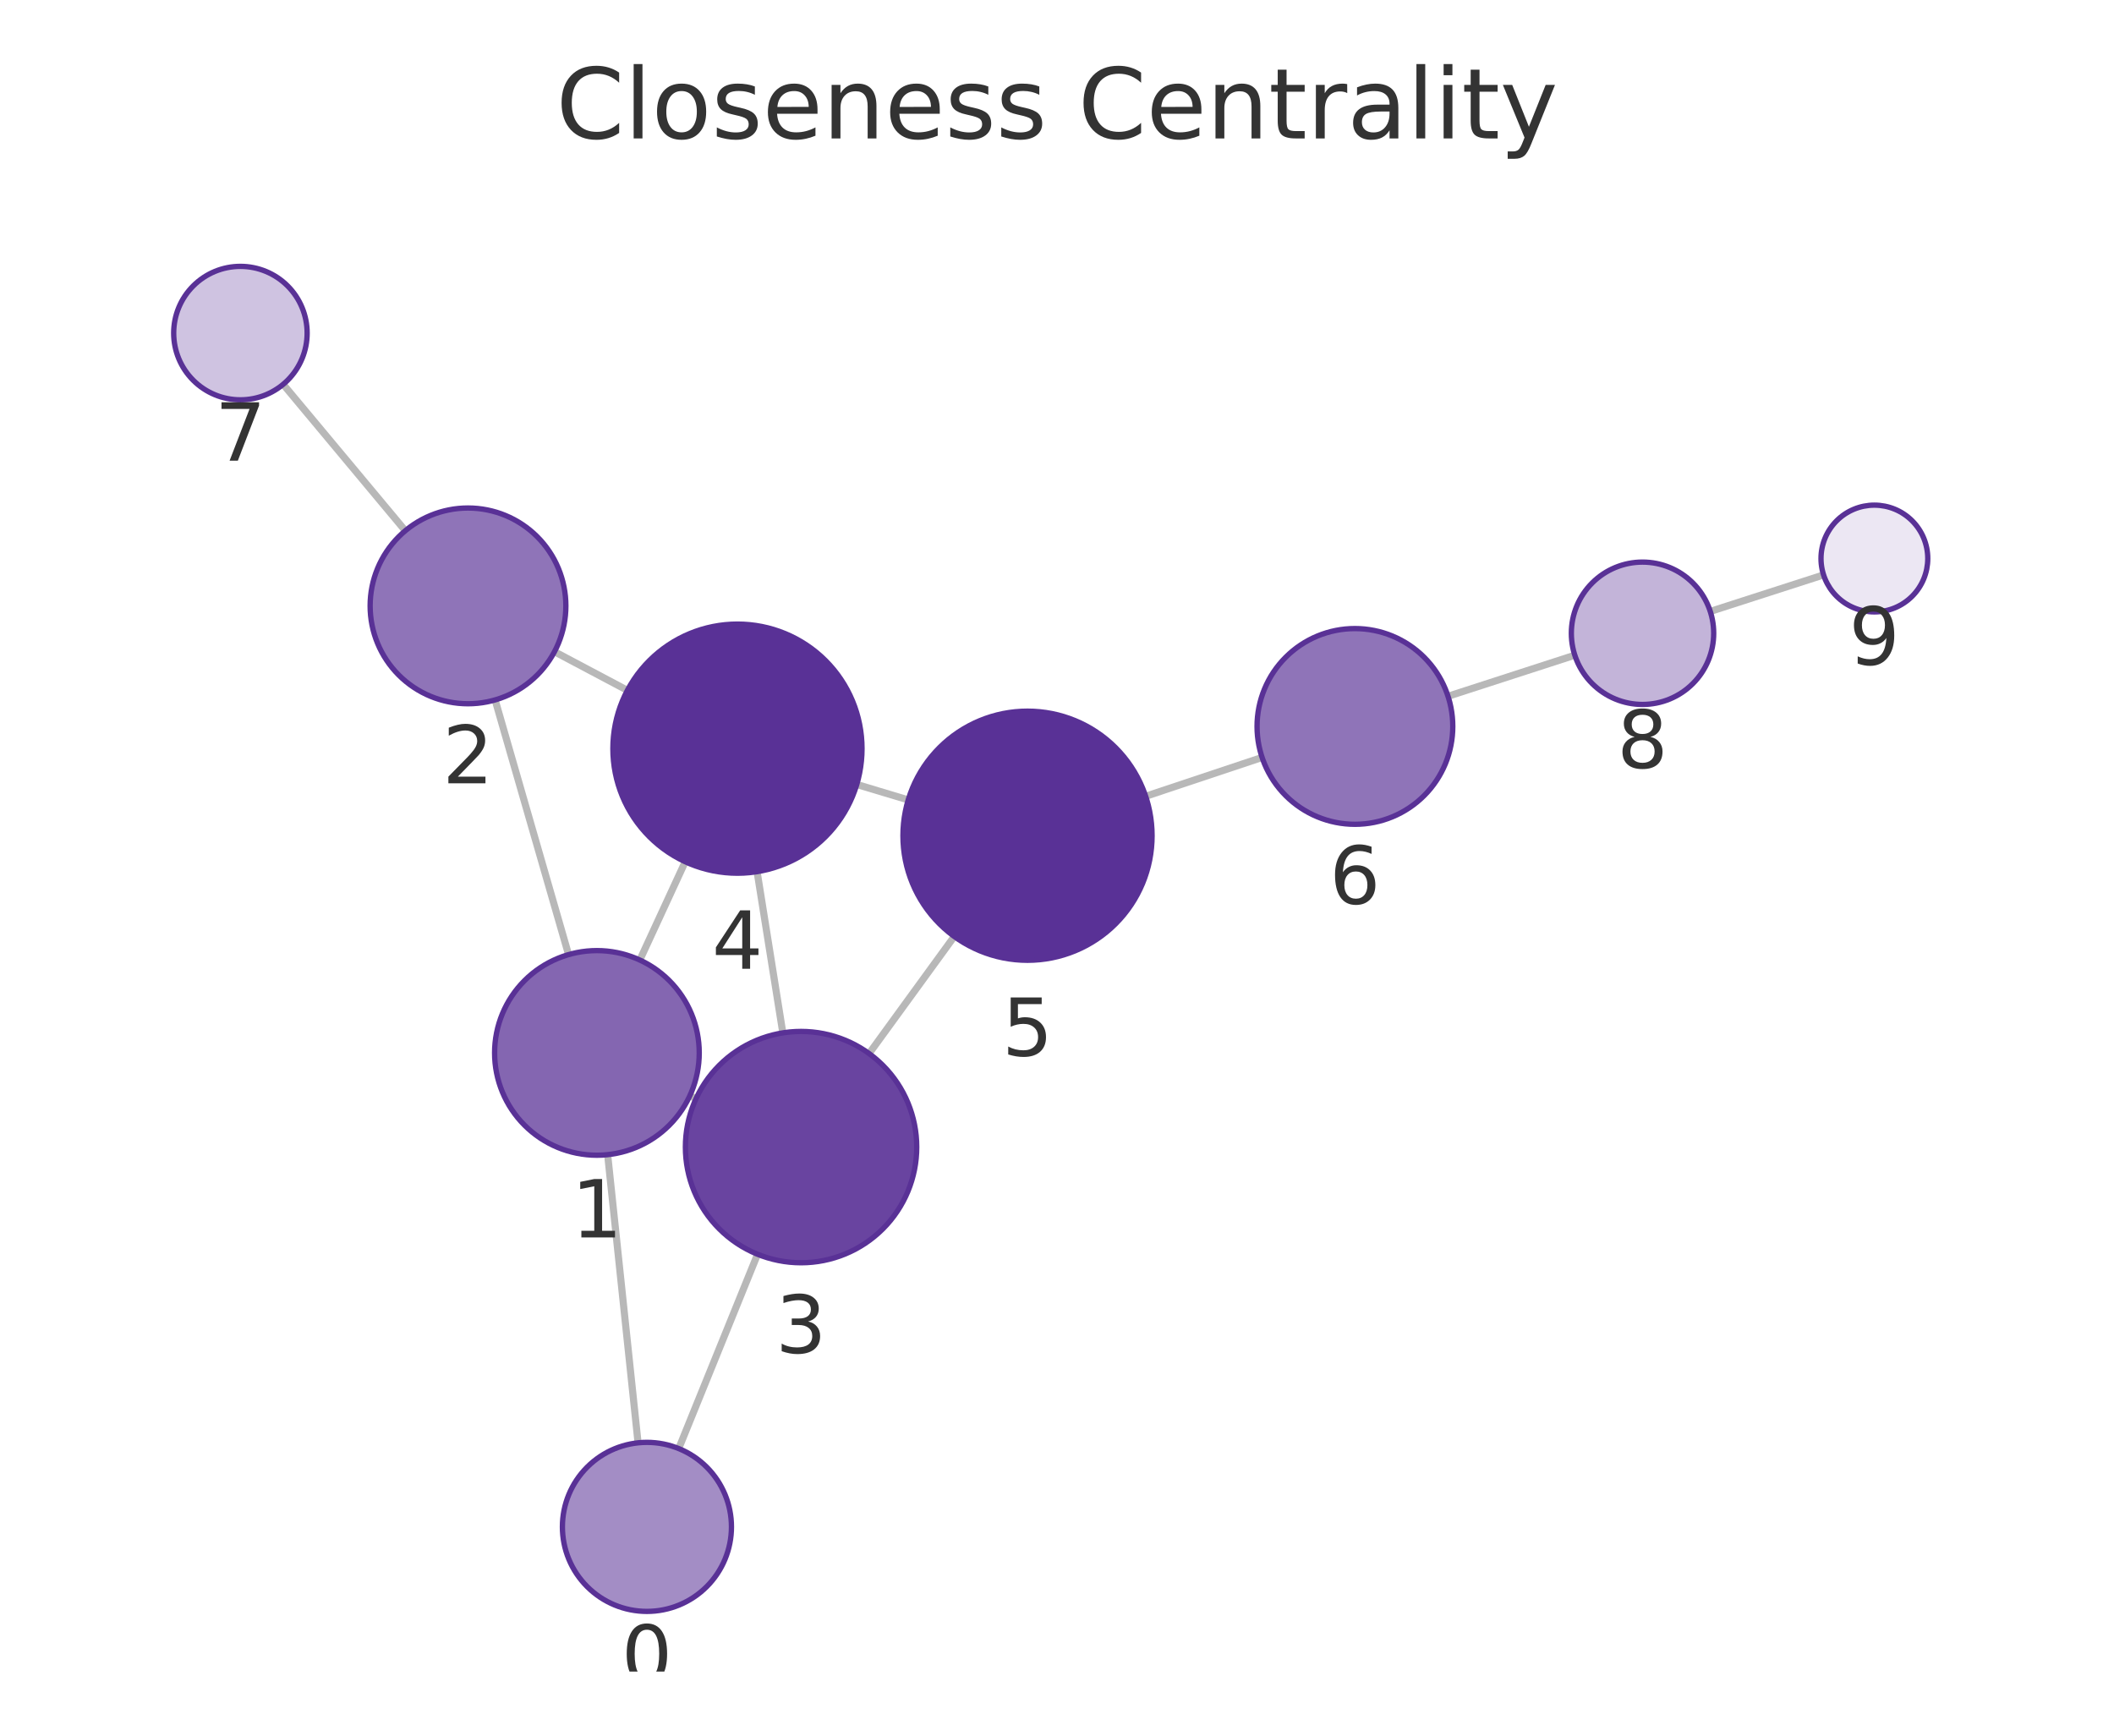
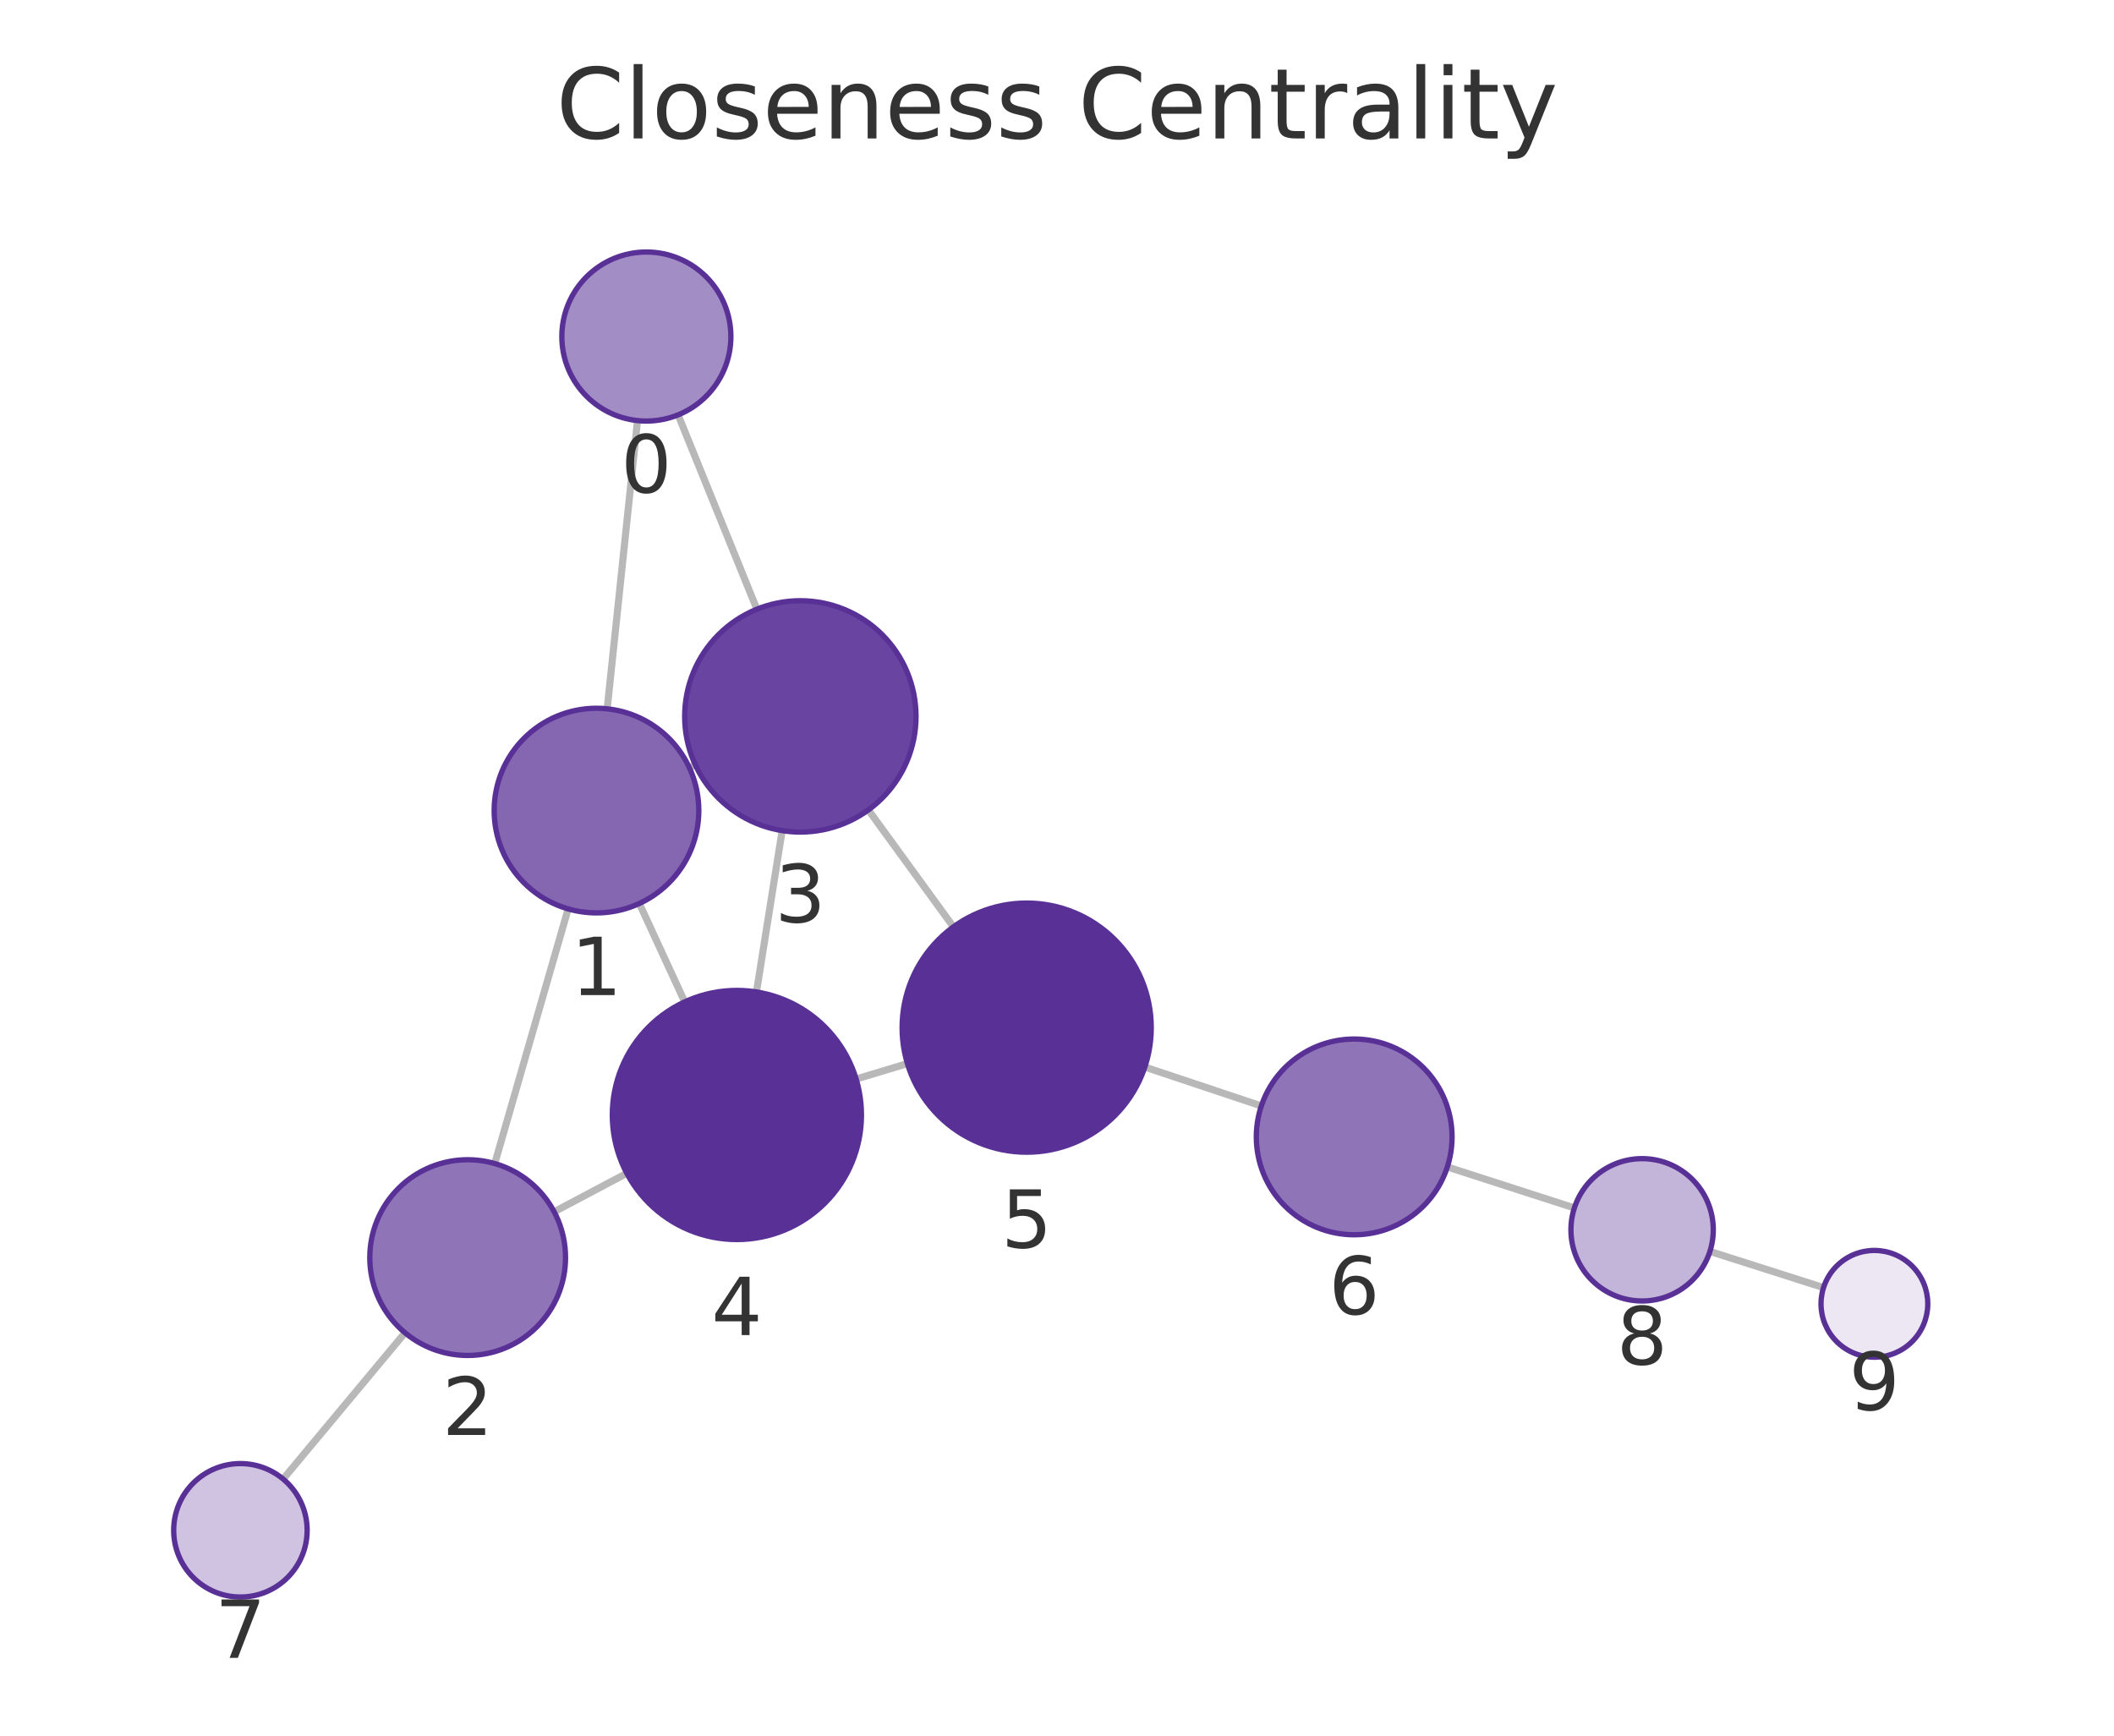
<svg xmlns="http://www.w3.org/2000/svg" xmlns:xlink="http://www.w3.org/1999/xlink" width="237.6pt" height="195.078pt" viewBox="0 0 237.6 195.078" version="1.1">
  <defs>
    <style type="text/css">*{stroke-linejoin: round; stroke-linecap: butt}</style>
  </defs>
  <g id="figure_1">
    <g id="patch_1">
      <path d="M 0 195.078  L 237.6 195.078  L 237.6 0  L 0 0  L 0 195.078  z " style="fill: none" />
    </g>
    <g id="axes_1">
      <g id="patch_2">
        <path d="M 7.2 187.878  L 230.4 187.878  L 230.4 21.558  L 7.2 21.558  L 7.2 187.878  z " style="fill: none" />
      </g>
      <g id="EdgeCollection_1">
-         <path d="M 71.714 162.165  L 68.296 129.778  " clip-path="url(#pf2e3a5dbe3)" style="fill: #b8b8b8; stroke: #b8b8b8; stroke-width: 0.8" />
-         <path d="M 76.284 162.81  L 85.145 140.973  " clip-path="url(#pf2e3a5dbe3)" style="fill: #b8b8b8; stroke: #b8b8b8; stroke-width: 0.8" />
-         <path d="M 63.903 107.292  L 55.648 78.667  " clip-path="url(#pf2e3a5dbe3)" style="fill: #b8b8b8; stroke: #b8b8b8; stroke-width: 0.8" />
-         <path d="M 77.532 123.159  L 78.229 123.481  " clip-path="url(#pf2e3a5dbe3)" style="fill: #b8b8b8; stroke: #b8b8b8; stroke-width: 0.8" />
-         <path d="M 71.912 107.902  L 77.015 96.854  " clip-path="url(#pf2e3a5dbe3)" style="fill: #b8b8b8; stroke: #b8b8b8; stroke-width: 0.8" />
-         <path d="M 62.32 73.248  L 70.514 77.59  " clip-path="url(#pf2e3a5dbe3)" style="fill: #b8b8b8; stroke: #b8b8b8; stroke-width: 0.8" />
-         <path d="M 45.553 59.651  L 31.826 43.197  " clip-path="url(#pf2e3a5dbe3)" style="fill: #b8b8b8; stroke: #b8b8b8; stroke-width: 0.8" />
-         <path d="M 87.984 116.089  L 85.092 97.97  " clip-path="url(#pf2e3a5dbe3)" style="fill: #b8b8b8; stroke: #b8b8b8; stroke-width: 0.8" />
-         <path d="M 97.68 118.414  L 107.252 105.253  " clip-path="url(#pf2e3a5dbe3)" style="fill: #b8b8b8; stroke: #b8b8b8; stroke-width: 0.8" />
-         <path d="M 96.294 88.17  L 102.078 89.906  " clip-path="url(#pf2e3a5dbe3)" style="fill: #b8b8b8; stroke: #b8b8b8; stroke-width: 0.8" />
-         <path d="M 128.766 89.498  L 141.85 85.13  " clip-path="url(#pf2e3a5dbe3)" style="fill: #b8b8b8; stroke: #b8b8b8; stroke-width: 0.8" />
-         <path d="M 162.749 78.257  L 176.998 73.641  " clip-path="url(#pf2e3a5dbe3)" style="fill: #b8b8b8; stroke: #b8b8b8; stroke-width: 0.8" />
-         <path d="M 192.223 68.721  L 204.959 64.616  " clip-path="url(#pf2e3a5dbe3)" style="fill: #b8b8b8; stroke: #b8b8b8; stroke-width: 0.8" />
+         <path d="M 71.653 47.273  L 68.244 79.669  " clip-path="url(#p5fb529f04c)" style="fill: #b8b8b8; stroke: #b8b8b8; stroke-width: 0.8" />
+         <path d="M 76.215 46.629  L 85.069 68.471  " clip-path="url(#p5fb529f04c)" style="fill: #b8b8b8; stroke: #b8b8b8; stroke-width: 0.8" />
+         <path d="M 63.856 102.156  L 55.608 130.777  " clip-path="url(#p5fb529f04c)" style="fill: #b8b8b8; stroke: #b8b8b8; stroke-width: 0.8" />
+         <path d="M 77.48 86.282  L 78.151 85.972  " clip-path="url(#p5fb529f04c)" style="fill: #b8b8b8; stroke: #b8b8b8; stroke-width: 0.8" />
+         <path d="M 71.857 101.548  L 76.957 112.605  " clip-path="url(#p5fb529f04c)" style="fill: #b8b8b8; stroke: #b8b8b8; stroke-width: 0.8" />
+         <path d="M 62.282 136.198  L 70.449 131.872  " clip-path="url(#p5fb529f04c)" style="fill: #b8b8b8; stroke: #b8b8b8; stroke-width: 0.8" />
+         <path d="M 45.52 149.798  L 31.822 166.236  " clip-path="url(#p5fb529f04c)" style="fill: #b8b8b8; stroke: #b8b8b8; stroke-width: 0.8" />
+         <path d="M 87.909 93.357  L 85.022 111.492  " clip-path="url(#p5fb529f04c)" style="fill: #b8b8b8; stroke: #b8b8b8; stroke-width: 0.8" />
+         <path d="M 97.598 91.033  L 107.158 104.178  " clip-path="url(#p5fb529f04c)" style="fill: #b8b8b8; stroke: #b8b8b8; stroke-width: 0.8" />
+         <path d="M 96.225 121.278  L 101.988 119.541  " clip-path="url(#p5fb529f04c)" style="fill: #b8b8b8; stroke: #b8b8b8; stroke-width: 0.8" />
+         <path d="M 128.672 119.932  L 141.768 124.3  " clip-path="url(#p5fb529f04c)" style="fill: #b8b8b8; stroke: #b8b8b8; stroke-width: 0.8" />
+         <path d="M 162.671 131.16  L 176.949 135.767  " clip-path="url(#p5fb529f04c)" style="fill: #b8b8b8; stroke: #b8b8b8; stroke-width: 0.8" />
+         <path d="M 192.185 140.653  L 204.953 144.721  " clip-path="url(#p5fb529f04c)" style="fill: #b8b8b8; stroke: #b8b8b8; stroke-width: 0.8" />
      </g>
      <g id="VertexCollection_1">
-         <path d="M 72.711 181.113  C 75.231 181.113 77.647 180.112 79.429 178.33  C 81.21 176.549 82.211 174.132 82.211 171.613  C 82.211 169.093 81.21 166.677 79.429 164.895  C 77.647 163.114 75.231 162.113 72.711 162.113  C 70.192 162.113 67.775 163.114 65.994 164.895  C 64.212 166.677 63.211 169.093 63.211 171.613  C 63.211 174.132 64.212 176.549 65.994 178.33  C 67.775 180.112 70.192 181.113 72.711 181.113  z " clip-path="url(#pf2e3a5dbe3)" style="fill: #a38dc5; stroke: #593196; stroke-width: 0.6" />
-         <path d="M 67.09 129.842  C 70.139 129.842 73.065 128.63 75.221 126.473  C 77.378 124.317 78.59 121.392 78.59 118.342  C 78.59 115.292 77.378 112.367 75.221 110.21  C 73.065 108.053 70.139 106.842 67.09 106.842  C 64.04 106.842 61.114 108.053 58.958 110.21  C 56.801 112.367 55.59 115.292 55.59 118.342  C 55.59 121.392 56.801 124.317 58.958 126.473  C 61.114 128.63 64.04 129.842 67.09 129.842  z " clip-path="url(#pf2e3a5dbe3)" style="fill: #8466b1; stroke: #593196; stroke-width: 0.6" />
-         <path d="M 52.6 79.098  C 55.517 79.098 58.315 77.939 60.378 75.876  C 62.441 73.813 63.6 71.015 63.6 68.098  C 63.6 65.181 62.441 62.383 60.378 60.32  C 58.315 58.257 55.517 57.098 52.6 57.098  C 49.682 57.098 46.884 58.257 44.821 60.32  C 42.759 62.383 41.6 65.181 41.6 68.098  C 41.6 71.015 42.759 73.813 44.821 75.876  C 46.884 77.939 49.682 79.098 52.6 79.098  z " clip-path="url(#pf2e3a5dbe3)" style="fill: #8f74b8; stroke: #593196; stroke-width: 0.6" />
-         <path d="M 90.034 141.927  C 93.481 141.927 96.788 140.557 99.226 138.119  C 101.664 135.681 103.034 132.375 103.034 128.927  C 103.034 125.479 101.664 122.172 99.226 119.735  C 96.788 117.297 93.481 115.927 90.034 115.927  C 86.586 115.927 83.279 117.297 80.841 119.735  C 78.403 122.172 77.034 125.479 77.034 128.927  C 77.034 132.375 78.403 135.681 80.841 138.119  C 83.279 140.557 86.586 141.927 90.034 141.927  z " clip-path="url(#pf2e3a5dbe3)" style="fill: #6944a0; stroke: #593196; stroke-width: 0.6" />
-         <path d="M 82.885 98.145  C 86.598 98.145 90.159 96.67 92.785 94.044  C 95.41 91.419 96.885 87.858 96.885 84.145  C 96.885 80.432 95.41 76.871 92.785 74.245  C 90.159 71.62 86.598 70.145 82.885 70.145  C 79.172 70.145 75.611 71.62 72.986 74.245  C 70.36 76.871 68.885 80.432 68.885 84.145  C 68.885 87.858 70.36 91.419 72.986 94.044  C 75.611 96.67 79.172 98.145 82.885 98.145  z " clip-path="url(#pf2e3a5dbe3)" style="fill: #593196; stroke: #593196; stroke-width: 0.6" />
-         <path d="M 115.486 107.931  C 119.199 107.931 122.761 106.456 125.386 103.83  C 128.011 101.205 129.486 97.644 129.486 93.931  C 129.486 90.218 128.011 86.657 125.386 84.031  C 122.761 81.406 119.199 79.931 115.486 79.931  C 111.774 79.931 108.212 81.406 105.587 84.031  C 102.962 86.657 101.486 90.218 101.486 93.931  C 101.486 97.644 102.962 101.205 105.587 103.83  C 108.212 106.456 111.774 107.931 115.486 107.931  z " clip-path="url(#pf2e3a5dbe3)" style="fill: #593196; stroke: #593196; stroke-width: 0.6" />
-         <path d="M 152.284 92.647  C 155.201 92.647 158 91.487 160.062 89.425  C 162.125 87.362 163.284 84.564 163.284 81.647  C 163.284 78.729 162.125 75.931 160.062 73.868  C 158 71.806 155.201 70.647 152.284 70.647  C 149.367 70.647 146.569 71.806 144.506 73.868  C 142.443 75.931 141.284 78.729 141.284 81.647  C 141.284 84.564 142.443 87.362 144.506 89.425  C 146.569 91.487 149.367 92.647 152.284 92.647  z " clip-path="url(#pf2e3a5dbe3)" style="fill: #8f74b8; stroke: #593196; stroke-width: 0.6" />
-         <path d="M 27.021 44.938  C 29.01 44.938 30.918 44.148 32.325 42.741  C 33.731 41.335 34.521 39.427 34.521 37.438  C 34.521 35.449 33.731 33.541 32.325 32.135  C 30.918 30.728 29.01 29.938 27.021 29.938  C 25.032 29.938 23.124 30.728 21.718 32.135  C 20.311 33.541 19.521 35.449 19.521 37.438  C 19.521 39.427 20.311 41.335 21.718 42.741  C 23.124 44.148 25.032 44.938 27.021 44.938  z " clip-path="url(#pf2e3a5dbe3)" style="fill: #cfc3e1; stroke: #593196; stroke-width: 0.6" />
-         <path d="M 184.609 79.176  C 186.731 79.176 188.766 78.333 190.266 76.832  C 191.766 75.332 192.609 73.297 192.609 71.176  C 192.609 69.054 191.766 67.019 190.266 65.519  C 188.766 64.018 186.731 63.176 184.609 63.176  C 182.488 63.176 180.453 64.018 178.952 65.519  C 177.452 67.019 176.609 69.054 176.609 71.176  C 176.609 73.297 177.452 75.332 178.952 76.832  C 180.453 78.333 182.488 79.176 184.609 79.176  z " clip-path="url(#pf2e3a5dbe3)" style="fill: #c3b4d9; stroke: #593196; stroke-width: 0.6" />
-         <path d="M 210.669 68.775  C 212.261 68.775 213.787 68.143 214.912 67.018  C 216.037 65.893 216.669 64.366 216.669 62.775  C 216.669 61.184 216.037 59.658 214.912 58.533  C 213.787 57.407 212.261 56.775 210.669 56.775  C 209.078 56.775 207.552 57.407 206.427 58.533  C 205.302 59.658 204.669 61.184 204.669 62.775  C 204.669 64.366 205.302 65.893 206.427 67.018  C 207.552 68.143 209.078 68.775 210.669 68.775  z " clip-path="url(#pf2e3a5dbe3)" style="fill: #ece7f3; stroke: #593196; stroke-width: 0.6" />
+         <path d="M 72.647 47.325  C 75.166 47.325 77.583 46.324 79.364 44.542  C 81.146 42.761 82.147 40.344 82.147 37.825  C 82.147 35.305 81.146 32.889 79.364 31.107  C 77.583 29.326 75.166 28.325 72.647 28.325  C 70.127 28.325 67.711 29.326 65.929 31.107  C 64.148 32.889 63.147 35.305 63.147 37.825  C 63.147 40.344 64.148 42.761 65.929 44.542  C 67.711 46.324 70.127 47.325 72.647 47.325  z " clip-path="url(#p5fb529f04c)" style="fill: #a38dc5; stroke: #593196; stroke-width: 0.6" />
+         <path d="M 67.041 102.605  C 70.09 102.605 73.016 101.394 75.172 99.237  C 77.329 97.081 78.541 94.155 78.541 91.105  C 78.541 88.056 77.329 85.13 75.172 82.974  C 73.016 80.817 70.09 79.605 67.041 79.605  C 63.991 79.605 61.065 80.817 58.909 82.974  C 56.752 85.13 55.541 88.056 55.541 91.105  C 55.541 94.155 56.752 97.081 58.909 99.237  C 61.065 101.394 63.991 102.605 67.041 102.605  z " clip-path="url(#p5fb529f04c)" style="fill: #8466b1; stroke: #593196; stroke-width: 0.6" />
+         <path d="M 52.562 152.347  C 55.479 152.347 58.277 151.188 60.34 149.125  C 62.403 147.062 63.562 144.264 63.562 141.347  C 63.562 138.43 62.403 135.632 60.34 133.569  C 58.277 131.506 55.479 130.347 52.562 130.347  C 49.645 130.347 46.847 131.506 44.784 133.569  C 42.721 135.632 41.562 138.43 41.562 141.347  C 41.562 144.264 42.721 147.062 44.784 149.125  C 46.847 151.188 49.645 152.347 52.562 152.347  z " clip-path="url(#p5fb529f04c)" style="fill: #8f74b8; stroke: #593196; stroke-width: 0.6" />
+         <path d="M 89.953 93.519  C 93.4 93.519 96.707 92.149 99.145 89.711  C 101.583 87.274 102.953 83.967 102.953 80.519  C 102.953 77.071 101.583 73.764 99.145 71.327  C 96.707 68.889 93.4 67.519 89.953 67.519  C 86.505 67.519 83.198 68.889 80.76 71.327  C 78.322 73.764 76.953 77.071 76.953 80.519  C 76.953 83.967 78.322 87.274 80.76 89.711  C 83.198 92.149 86.505 93.519 89.953 93.519  z " clip-path="url(#p5fb529f04c)" style="fill: #6944a0; stroke: #593196; stroke-width: 0.6" />
+         <path d="M 82.821 139.318  C 86.534 139.318 90.095 137.843 92.72 135.218  C 95.346 132.592 96.821 129.031 96.821 125.318  C 96.821 121.606 95.346 118.044 92.72 115.419  C 90.095 112.793 86.534 111.318 82.821 111.318  C 79.108 111.318 75.547 112.793 72.921 115.419  C 70.296 118.044 68.821 121.606 68.821 125.318  C 68.821 129.031 70.296 132.592 72.921 135.218  C 75.547 137.843 79.108 139.318 82.821 139.318  z " clip-path="url(#p5fb529f04c)" style="fill: #593196; stroke: #593196; stroke-width: 0.6" />
+         <path d="M 115.392 129.501  C 119.105 129.501 122.666 128.026 125.291 125.4  C 127.917 122.775 129.392 119.214 129.392 115.501  C 129.392 111.788 127.917 108.227 125.291 105.601  C 122.666 102.976 119.105 101.501 115.392 101.501  C 111.679 101.501 108.118 102.976 105.492 105.601  C 102.867 108.227 101.392 111.788 101.392 115.501  C 101.392 119.214 102.867 122.775 105.492 125.4  C 108.118 128.026 111.679 129.501 115.392 129.501  z " clip-path="url(#p5fb529f04c)" style="fill: #593196; stroke: #593196; stroke-width: 0.6" />
+         <path d="M 152.202 138.782  C 155.12 138.782 157.918 137.623 159.98 135.56  C 162.043 133.497 163.202 130.699 163.202 127.782  C 163.202 124.864 162.043 122.066 159.98 120.003  C 157.918 117.941 155.12 116.782 152.202 116.782  C 149.285 116.782 146.487 117.941 144.424 120.003  C 142.361 122.066 141.202 124.864 141.202 127.782  C 141.202 130.699 142.361 133.497 144.424 135.56  C 146.487 137.623 149.285 138.782 152.202 138.782  z " clip-path="url(#p5fb529f04c)" style="fill: #8f74b8; stroke: #593196; stroke-width: 0.6" />
+         <path d="M 27.021 179.498  C 29.01 179.498 30.917 178.708 32.324 177.301  C 33.73 175.895 34.521 173.987 34.521 171.998  C 34.521 170.009 33.73 168.101 32.324 166.695  C 30.917 165.288 29.01 164.498 27.021 164.498  C 25.032 164.498 23.124 165.288 21.717 166.695  C 20.311 168.101 19.521 170.009 19.521 171.998  C 19.521 173.987 20.311 175.895 21.717 177.301  C 23.124 178.708 25.032 179.498 27.021 179.498  z " clip-path="url(#p5fb529f04c)" style="fill: #cfc3e1; stroke: #593196; stroke-width: 0.6" />
+         <path d="M 184.562 146.224  C 186.684 146.224 188.719 145.381 190.219 143.881  C 191.72 142.381 192.562 140.346 192.562 138.224  C 192.562 136.102 191.72 134.067 190.219 132.567  C 188.719 131.067 186.684 130.224 184.562 130.224  C 182.441 130.224 180.406 131.067 178.906 132.567  C 177.405 134.067 176.562 136.102 176.562 138.224  C 176.562 140.346 177.405 142.381 178.906 143.881  C 180.406 145.381 182.441 146.224 184.562 146.224  z " clip-path="url(#p5fb529f04c)" style="fill: #c3b4d9; stroke: #593196; stroke-width: 0.6" />
+         <path d="M 210.67 152.543  C 212.261 152.543 213.787 151.91 214.912 150.785  C 216.038 149.66 216.67 148.134 216.67 146.543  C 216.67 144.951 216.038 143.425 214.912 142.3  C 213.787 141.175 212.261 140.543 210.67 140.543  C 209.079 140.543 207.552 141.175 206.427 142.3  C 205.302 143.425 204.67 144.951 204.67 146.543  C 204.67 148.134 205.302 149.66 206.427 150.785  C 207.552 151.91 209.079 152.543 210.67 152.543  z " clip-path="url(#p5fb529f04c)" style="fill: #ece7f3; stroke: #593196; stroke-width: 0.6" />
      </g>
      <g id="text_1">
-         <g clip-path="url(#pf2e3a5dbe3)">
-           <g style="fill: #333333" transform="translate(69.84819 189.1506) scale(0.09 -0.09)">
+         <g clip-path="url(#p5fb529f04c)">
+           <g style="fill: #333333" transform="translate(69.78356 55.36269) scale(0.09 -0.09)">
            <defs>
              <path id="DejaVuSans-13" d="M 2034 4250  Q 1547 4250 1301 3770  Q 1056 3291 1056 2328  Q 1056 1369 1301 889  Q 1547 409 2034 409  Q 2525 409 2770 889  Q 3016 1369 3016 2328  Q 3016 3291 2770 3770  Q 2525 4250 2034 4250  z M 2034 4750  Q 2819 4750 3233 4129  Q 3647 3509 3647 2328  Q 3647 1150 3233 529  Q 2819 -91 2034 -91  Q 1250 -91 836 529  Q 422 1150 422 2328  Q 422 3509 836 4129  Q 1250 4750 2034 4750  z " transform="scale(0.015625)" />
            </defs>
            <use xlink:href="#DejaVuSans-13" />
          </g>
        </g>
      </g>
      <g id="text_2">
-         <g clip-path="url(#pf2e3a5dbe3)">
-           <g style="fill: #333333" transform="translate(64.22642 139.0796) scale(0.09 -0.09)">
+         <g clip-path="url(#p5fb529f04c)">
+           <g style="fill: #333333" transform="translate(64.17739 111.8433) scale(0.09 -0.09)">
            <defs>
              <path id="DejaVuSans-14" d="M 794 531  L 1825 531  L 1825 4091  L 703 3866  L 703 4441  L 1819 4666  L 2450 4666  L 2450 531  L 3481 531  L 3481 0  L 794 0  L 794 531  z " transform="scale(0.015625)" />
            </defs>
            <use xlink:href="#DejaVuSans-14" />
          </g>
        </g>
      </g>
      <g id="text_3">
-         <g clip-path="url(#pf2e3a5dbe3)">
-           <g style="fill: #333333" transform="translate(49.73649 88.03582) scale(0.09 -0.09)">
+         <g clip-path="url(#p5fb529f04c)">
+           <g style="fill: #333333" transform="translate(49.69889 161.2849) scale(0.09 -0.09)">
            <defs>
              <path id="DejaVuSans-15" d="M 1228 531  L 3431 531  L 3431 0  L 469 0  L 469 531  Q 828 903 1448 1529  Q 2069 2156 2228 2338  Q 2531 2678 2651 2914  Q 2772 3150 2772 3378  Q 2772 3750 2511 3984  Q 2250 4219 1831 4219  Q 1534 4219 1204 4116  Q 875 4013 500 3803  L 500 4441  Q 881 4594 1212 4672  Q 1544 4750 1819 4750  Q 2544 4750 2975 4387  Q 3406 4025 3406 3419  Q 3406 3131 3298 2873  Q 3191 2616 2906 2266  Q 2828 2175 2409 1742  Q 1991 1309 1228 531  z " transform="scale(0.015625)" />
            </defs>
            <use xlink:href="#DejaVuSans-15" />
          </g>
        </g>
      </g>
      <g id="text_4">
-         <g clip-path="url(#pf2e3a5dbe3)">
-           <g style="fill: #333333" transform="translate(87.17052 152.0648) scale(0.09 -0.09)">
+         <g clip-path="url(#p5fb529f04c)">
+           <g style="fill: #333333" transform="translate(87.08952 103.6569) scale(0.09 -0.09)">
            <defs>
              <path id="DejaVuSans-16" d="M 2597 2516  Q 3050 2419 3304 2112  Q 3559 1806 3559 1356  Q 3559 666 3084 287  Q 2609 -91 1734 -91  Q 1441 -91 1130 -33  Q 819 25 488 141  L 488 750  Q 750 597 1062 519  Q 1375 441 1716 441  Q 2309 441 2620 675  Q 2931 909 2931 1356  Q 2931 1769 2642 2001  Q 2353 2234 1838 2234  L 1294 2234  L 1294 2753  L 1863 2753  Q 2328 2753 2575 2939  Q 2822 3125 2822 3475  Q 2822 3834 2567 4026  Q 2313 4219 1838 4219  Q 1578 4219 1281 4162  Q 984 4106 628 3988  L 628 4550  Q 988 4650 1302 4700  Q 1616 4750 1894 4750  Q 2613 4750 3031 4423  Q 3450 4097 3450 3541  Q 3450 3153 3228 2886  Q 3006 2619 2597 2516  z " transform="scale(0.015625)" />
            </defs>
            <use xlink:href="#DejaVuSans-16" />
          </g>
        </g>
      </g>
      <g id="text_5">
-         <g clip-path="url(#pf2e3a5dbe3)">
-           <g style="fill: #333333" transform="translate(80.02209 108.8827) scale(0.09 -0.09)">
+         <g clip-path="url(#p5fb529f04c)">
+           <g style="fill: #333333" transform="translate(79.9577 150.0562) scale(0.09 -0.09)">
            <defs>
              <path id="DejaVuSans-17" d="M 2419 4116  L 825 1625  L 2419 1625  L 2419 4116  z M 2253 4666  L 3047 4666  L 3047 1625  L 3713 1625  L 3713 1100  L 3047 1100  L 3047 0  L 2419 0  L 2419 1100  L 313 1100  L 313 1709  L 2253 4666  z " transform="scale(0.015625)" />
            </defs>
            <use xlink:href="#DejaVuSans-17" />
          </g>
        </g>
      </g>
      <g id="text_6">
-         <g clip-path="url(#pf2e3a5dbe3)">
-           <g style="fill: #333333" transform="translate(112.6233 118.6687) scale(0.09 -0.09)">
+         <g clip-path="url(#p5fb529f04c)">
+           <g style="fill: #333333" transform="translate(112.5288 140.2388) scale(0.09 -0.09)">
            <defs>
              <path id="DejaVuSans-18" d="M 691 4666  L 3169 4666  L 3169 4134  L 1269 4134  L 1269 2991  Q 1406 3038 1543 3061  Q 1681 3084 1819 3084  Q 2600 3084 3056 2656  Q 3513 2228 3513 1497  Q 3513 744 3044 326  Q 2575 -91 1722 -91  Q 1428 -91 1123 -41  Q 819 9 494 109  L 494 744  Q 775 591 1075 516  Q 1375 441 1709 441  Q 2250 441 2565 725  Q 2881 1009 2881 1497  Q 2881 1984 2565 2268  Q 2250 2553 1709 2553  Q 1456 2553 1204 2497  Q 953 2441 691 2322  L 691 4666  z " transform="scale(0.015625)" />
            </defs>
            <use xlink:href="#DejaVuSans-18" />
          </g>
        </g>
      </g>
      <g id="text_7">
-         <g clip-path="url(#pf2e3a5dbe3)">
-           <g style="fill: #333333" transform="translate(149.4211 101.5844) scale(0.09 -0.09)">
+         <g clip-path="url(#p5fb529f04c)">
+           <g style="fill: #333333" transform="translate(149.3392 147.7196) scale(0.09 -0.09)">
            <defs>
              <path id="DejaVuSans-19" d="M 2113 2584  Q 1688 2584 1439 2293  Q 1191 2003 1191 1497  Q 1191 994 1439 701  Q 1688 409 2113 409  Q 2538 409 2786 701  Q 3034 994 3034 1497  Q 3034 2003 2786 2293  Q 2538 2584 2113 2584  z M 3366 4563  L 3366 3988  Q 3128 4100 2886 4159  Q 2644 4219 2406 4219  Q 1781 4219 1451 3797  Q 1122 3375 1075 2522  Q 1259 2794 1537 2939  Q 1816 3084 2150 3084  Q 2853 3084 3261 2657  Q 3669 2231 3669 1497  Q 3669 778 3244 343  Q 2819 -91 2113 -91  Q 1303 -91 875 529  Q 447 1150 447 2328  Q 447 3434 972 4092  Q 1497 4750 2381 4750  Q 2619 4750 2861 4703  Q 3103 4656 3366 4563  z " transform="scale(0.015625)" />
            </defs>
            <use xlink:href="#DejaVuSans-19" />
          </g>
        </g>
      </g>
      <g id="text_8">
-         <g clip-path="url(#pf2e3a5dbe3)">
-           <g style="fill: #333333" transform="translate(24.15808 51.77585) scale(0.09 -0.09)">
+         <g clip-path="url(#p5fb529f04c)">
+           <g style="fill: #333333" transform="translate(24.15747 186.3357) scale(0.09 -0.09)">
            <defs>
              <path id="DejaVuSans-1a" d="M 525 4666  L 3525 4666  L 3525 4397  L 1831 0  L 1172 0  L 2766 4134  L 525 4134  L 525 4666  z " transform="scale(0.015625)" />
            </defs>
            <use xlink:href="#DejaVuSans-1a" />
          </g>
        </g>
      </g>
      <g id="text_9">
-         <g clip-path="url(#pf2e3a5dbe3)">
-           <g style="fill: #333333" transform="translate(181.746 86.31344) scale(0.09 -0.09)">
+         <g clip-path="url(#p5fb529f04c)">
+           <g style="fill: #333333" transform="translate(181.6993 153.3618) scale(0.09 -0.09)">
            <defs>
              <path id="DejaVuSans-1b" d="M 2034 2216  Q 1584 2216 1326 1975  Q 1069 1734 1069 1313  Q 1069 891 1326 650  Q 1584 409 2034 409  Q 2484 409 2743 651  Q 3003 894 3003 1313  Q 3003 1734 2745 1975  Q 2488 2216 2034 2216  z M 1403 2484  Q 997 2584 770 2862  Q 544 3141 544 3541  Q 544 4100 942 4425  Q 1341 4750 2034 4750  Q 2731 4750 3128 4425  Q 3525 4100 3525 3541  Q 3525 3141 3298 2862  Q 3072 2584 2669 2484  Q 3125 2378 3379 2068  Q 3634 1759 3634 1313  Q 3634 634 3220 271  Q 2806 -91 2034 -91  Q 1263 -91 848 271  Q 434 634 434 1313  Q 434 1759 690 2068  Q 947 2378 1403 2484  z M 1172 3481  Q 1172 3119 1398 2916  Q 1625 2713 2034 2713  Q 2441 2713 2670 2916  Q 2900 3119 2900 3481  Q 2900 3844 2670 4047  Q 2441 4250 2034 4250  Q 1625 4250 1398 4047  Q 1172 3844 1172 3481  z " transform="scale(0.015625)" />
            </defs>
            <use xlink:href="#DejaVuSans-1b" />
          </g>
        </g>
      </g>
      <g id="text_10">
-         <g clip-path="url(#pf2e3a5dbe3)">
-           <g style="fill: #333333" transform="translate(207.8062 74.71304) scale(0.09 -0.09)">
+         <g clip-path="url(#p5fb529f04c)">
+           <g style="fill: #333333" transform="translate(207.8067 158.4804) scale(0.09 -0.09)">
            <defs>
              <path id="DejaVuSans-1c" d="M 703 97  L 703 672  Q 941 559 1184 500  Q 1428 441 1663 441  Q 2288 441 2617 861  Q 2947 1281 2994 2138  Q 2813 1869 2534 1725  Q 2256 1581 1919 1581  Q 1219 1581 811 2004  Q 403 2428 403 3163  Q 403 3881 828 4315  Q 1253 4750 1959 4750  Q 2769 4750 3195 4129  Q 3622 3509 3622 2328  Q 3622 1225 3098 567  Q 2575 -91 1691 -91  Q 1453 -91 1209 -44  Q 966 3 703 97  z M 1959 2075  Q 2384 2075 2632 2365  Q 2881 2656 2881 3163  Q 2881 3666 2632 3958  Q 2384 4250 1959 4250  Q 1534 4250 1286 3958  Q 1038 3666 1038 3163  Q 1038 2656 1286 2365  Q 1534 2075 1959 2075  z " transform="scale(0.015625)" />
            </defs>
            <use xlink:href="#DejaVuSans-1c" />
          </g>
        </g>
      </g>
      <g id="matplotlib.axis_1" />
      <g id="matplotlib.axis_2" />
      <g id="text_11">
        <g style="fill: #333333" transform="translate(62.5032 15.55828) scale(0.11 -0.11)">
          <defs>
            <path id="DejaVuSans-26" d="M 4122 4306  L 4122 3641  Q 3803 3938 3442 4084  Q 3081 4231 2675 4231  Q 1875 4231 1450 3742  Q 1025 3253 1025 2328  Q 1025 1406 1450 917  Q 1875 428 2675 428  Q 3081 428 3442 575  Q 3803 722 4122 1019  L 4122 359  Q 3791 134 3420 21  Q 3050 -91 2638 -91  Q 1578 -91 968 557  Q 359 1206 359 2328  Q 359 3453 968 4101  Q 1578 4750 2638 4750  Q 3056 4750 3426 4639  Q 3797 4528 4122 4306  z " transform="scale(0.015625)" />
            <path id="DejaVuSans-4f" d="M 603 4863  L 1178 4863  L 1178 0  L 603 0  L 603 4863  z " transform="scale(0.015625)" />
            <path id="DejaVuSans-52" d="M 1959 3097  Q 1497 3097 1228 2736  Q 959 2375 959 1747  Q 959 1119 1226 758  Q 1494 397 1959 397  Q 2419 397 2687 759  Q 2956 1122 2956 1747  Q 2956 2369 2687 2733  Q 2419 3097 1959 3097  z M 1959 3584  Q 2709 3584 3137 3096  Q 3566 2609 3566 1747  Q 3566 888 3137 398  Q 2709 -91 1959 -91  Q 1206 -91 779 398  Q 353 888 353 1747  Q 353 2609 779 3096  Q 1206 3584 1959 3584  z " transform="scale(0.015625)" />
            <path id="DejaVuSans-56" d="M 2834 3397  L 2834 2853  Q 2591 2978 2328 3040  Q 2066 3103 1784 3103  Q 1356 3103 1142 2972  Q 928 2841 928 2578  Q 928 2378 1081 2264  Q 1234 2150 1697 2047  L 1894 2003  Q 2506 1872 2764 1633  Q 3022 1394 3022 966  Q 3022 478 2636 193  Q 2250 -91 1575 -91  Q 1294 -91 989 -36  Q 684 19 347 128  L 347 722  Q 666 556 975 473  Q 1284 391 1588 391  Q 1994 391 2212 530  Q 2431 669 2431 922  Q 2431 1156 2273 1281  Q 2116 1406 1581 1522  L 1381 1569  Q 847 1681 609 1914  Q 372 2147 372 2553  Q 372 3047 722 3315  Q 1072 3584 1716 3584  Q 2034 3584 2315 3537  Q 2597 3491 2834 3397  z " transform="scale(0.015625)" />
            <path id="DejaVuSans-48" d="M 3597 1894  L 3597 1613  L 953 1613  Q 991 1019 1311 708  Q 1631 397 2203 397  Q 2534 397 2845 478  Q 3156 559 3463 722  L 3463 178  Q 3153 47 2828 -22  Q 2503 -91 2169 -91  Q 1331 -91 842 396  Q 353 884 353 1716  Q 353 2575 817 3079  Q 1281 3584 2069 3584  Q 2775 3584 3186 3129  Q 3597 2675 3597 1894  z M 3022 2063  Q 3016 2534 2758 2815  Q 2500 3097 2075 3097  Q 1594 3097 1305 2825  Q 1016 2553 972 2059  L 3022 2063  z " transform="scale(0.015625)" />
            <path id="DejaVuSans-51" d="M 3513 2113  L 3513 0  L 2938 0  L 2938 2094  Q 2938 2591 2744 2837  Q 2550 3084 2163 3084  Q 1697 3084 1428 2787  Q 1159 2491 1159 1978  L 1159 0  L 581 0  L 581 3500  L 1159 3500  L 1159 2956  Q 1366 3272 1645 3428  Q 1925 3584 2291 3584  Q 2894 3584 3203 3211  Q 3513 2838 3513 2113  z " transform="scale(0.015625)" />
            <path id="DejaVuSans-3" transform="scale(0.015625)" />
            <path id="DejaVuSans-57" d="M 1172 4494  L 1172 3500  L 2356 3500  L 2356 3053  L 1172 3053  L 1172 1153  Q 1172 725 1289 603  Q 1406 481 1766 481  L 2356 481  L 2356 0  L 1766 0  Q 1100 0 847 248  Q 594 497 594 1153  L 594 3053  L 172 3053  L 172 3500  L 594 3500  L 594 4494  L 1172 4494  z " transform="scale(0.015625)" />
            <path id="DejaVuSans-55" d="M 2631 2963  Q 2534 3019 2420 3045  Q 2306 3072 2169 3072  Q 1681 3072 1420 2755  Q 1159 2438 1159 1844  L 1159 0  L 581 0  L 581 3500  L 1159 3500  L 1159 2956  Q 1341 3275 1631 3429  Q 1922 3584 2338 3584  Q 2397 3584 2469 3576  Q 2541 3569 2628 3553  L 2631 2963  z " transform="scale(0.015625)" />
            <path id="DejaVuSans-44" d="M 2194 1759  Q 1497 1759 1228 1600  Q 959 1441 959 1056  Q 959 750 1161 570  Q 1363 391 1709 391  Q 2188 391 2477 730  Q 2766 1069 2766 1631  L 2766 1759  L 2194 1759  z M 3341 1997  L 3341 0  L 2766 0  L 2766 531  Q 2569 213 2275 61  Q 1981 -91 1556 -91  Q 1019 -91 701 211  Q 384 513 384 1019  Q 384 1609 779 1909  Q 1175 2209 1959 2209  L 2766 2209  L 2766 2266  Q 2766 2663 2505 2880  Q 2244 3097 1772 3097  Q 1472 3097 1187 3025  Q 903 2953 641 2809  L 641 3341  Q 956 3463 1253 3523  Q 1550 3584 1831 3584  Q 2591 3584 2966 3190  Q 3341 2797 3341 1997  z " transform="scale(0.015625)" />
            <path id="DejaVuSans-4c" d="M 603 3500  L 1178 3500  L 1178 0  L 603 0  L 603 3500  z M 603 4863  L 1178 4863  L 1178 4134  L 603 4134  L 603 4863  z " transform="scale(0.015625)" />
            <path id="DejaVuSans-5c" d="M 2059 -325  Q 1816 -950 1584 -1140  Q 1353 -1331 966 -1331  L 506 -1331  L 506 -850  L 844 -850  Q 1081 -850 1212 -737  Q 1344 -625 1503 -206  L 1606 56  L 191 3500  L 800 3500  L 1894 763  L 2988 3500  L 3597 3500  L 2059 -325  z " transform="scale(0.015625)" />
          </defs>
          <use xlink:href="#DejaVuSans-26" />
          <use xlink:href="#DejaVuSans-4f" transform="translate(69.82812 0)" />
          <use xlink:href="#DejaVuSans-52" transform="translate(97.60938 0)" />
          <use xlink:href="#DejaVuSans-56" transform="translate(158.7969 0)" />
          <use xlink:href="#DejaVuSans-48" transform="translate(210.8906 0)" />
          <use xlink:href="#DejaVuSans-51" transform="translate(272.4219 0)" />
          <use xlink:href="#DejaVuSans-48" transform="translate(335.7969 0)" />
          <use xlink:href="#DejaVuSans-56" transform="translate(397.3281 0)" />
          <use xlink:href="#DejaVuSans-56" transform="translate(449.4219 0)" />
          <use xlink:href="#DejaVuSans-3" transform="translate(501.5156 0)" />
          <use xlink:href="#DejaVuSans-26" transform="translate(533.2969 0)" />
          <use xlink:href="#DejaVuSans-48" transform="translate(603.125 0)" />
          <use xlink:href="#DejaVuSans-51" transform="translate(664.6562 0)" />
          <use xlink:href="#DejaVuSans-57" transform="translate(728.0312 0)" />
          <use xlink:href="#DejaVuSans-55" transform="translate(767.2344 0)" />
          <use xlink:href="#DejaVuSans-44" transform="translate(808.3438 0)" />
          <use xlink:href="#DejaVuSans-4f" transform="translate(869.625 0)" />
          <use xlink:href="#DejaVuSans-4c" transform="translate(897.4062 0)" />
          <use xlink:href="#DejaVuSans-57" transform="translate(925.1875 0)" />
          <use xlink:href="#DejaVuSans-5c" transform="translate(964.3906 0)" />
        </g>
      </g>
    </g>
  </g>
  <defs>
-     <clipPath id="pf2e3a5dbe3">
+     <clipPath id="p5fb529f04c">
      <rect x="7.2" y="21.558" width="223.2" height="166.32" />
    </clipPath>
  </defs>
</svg>
